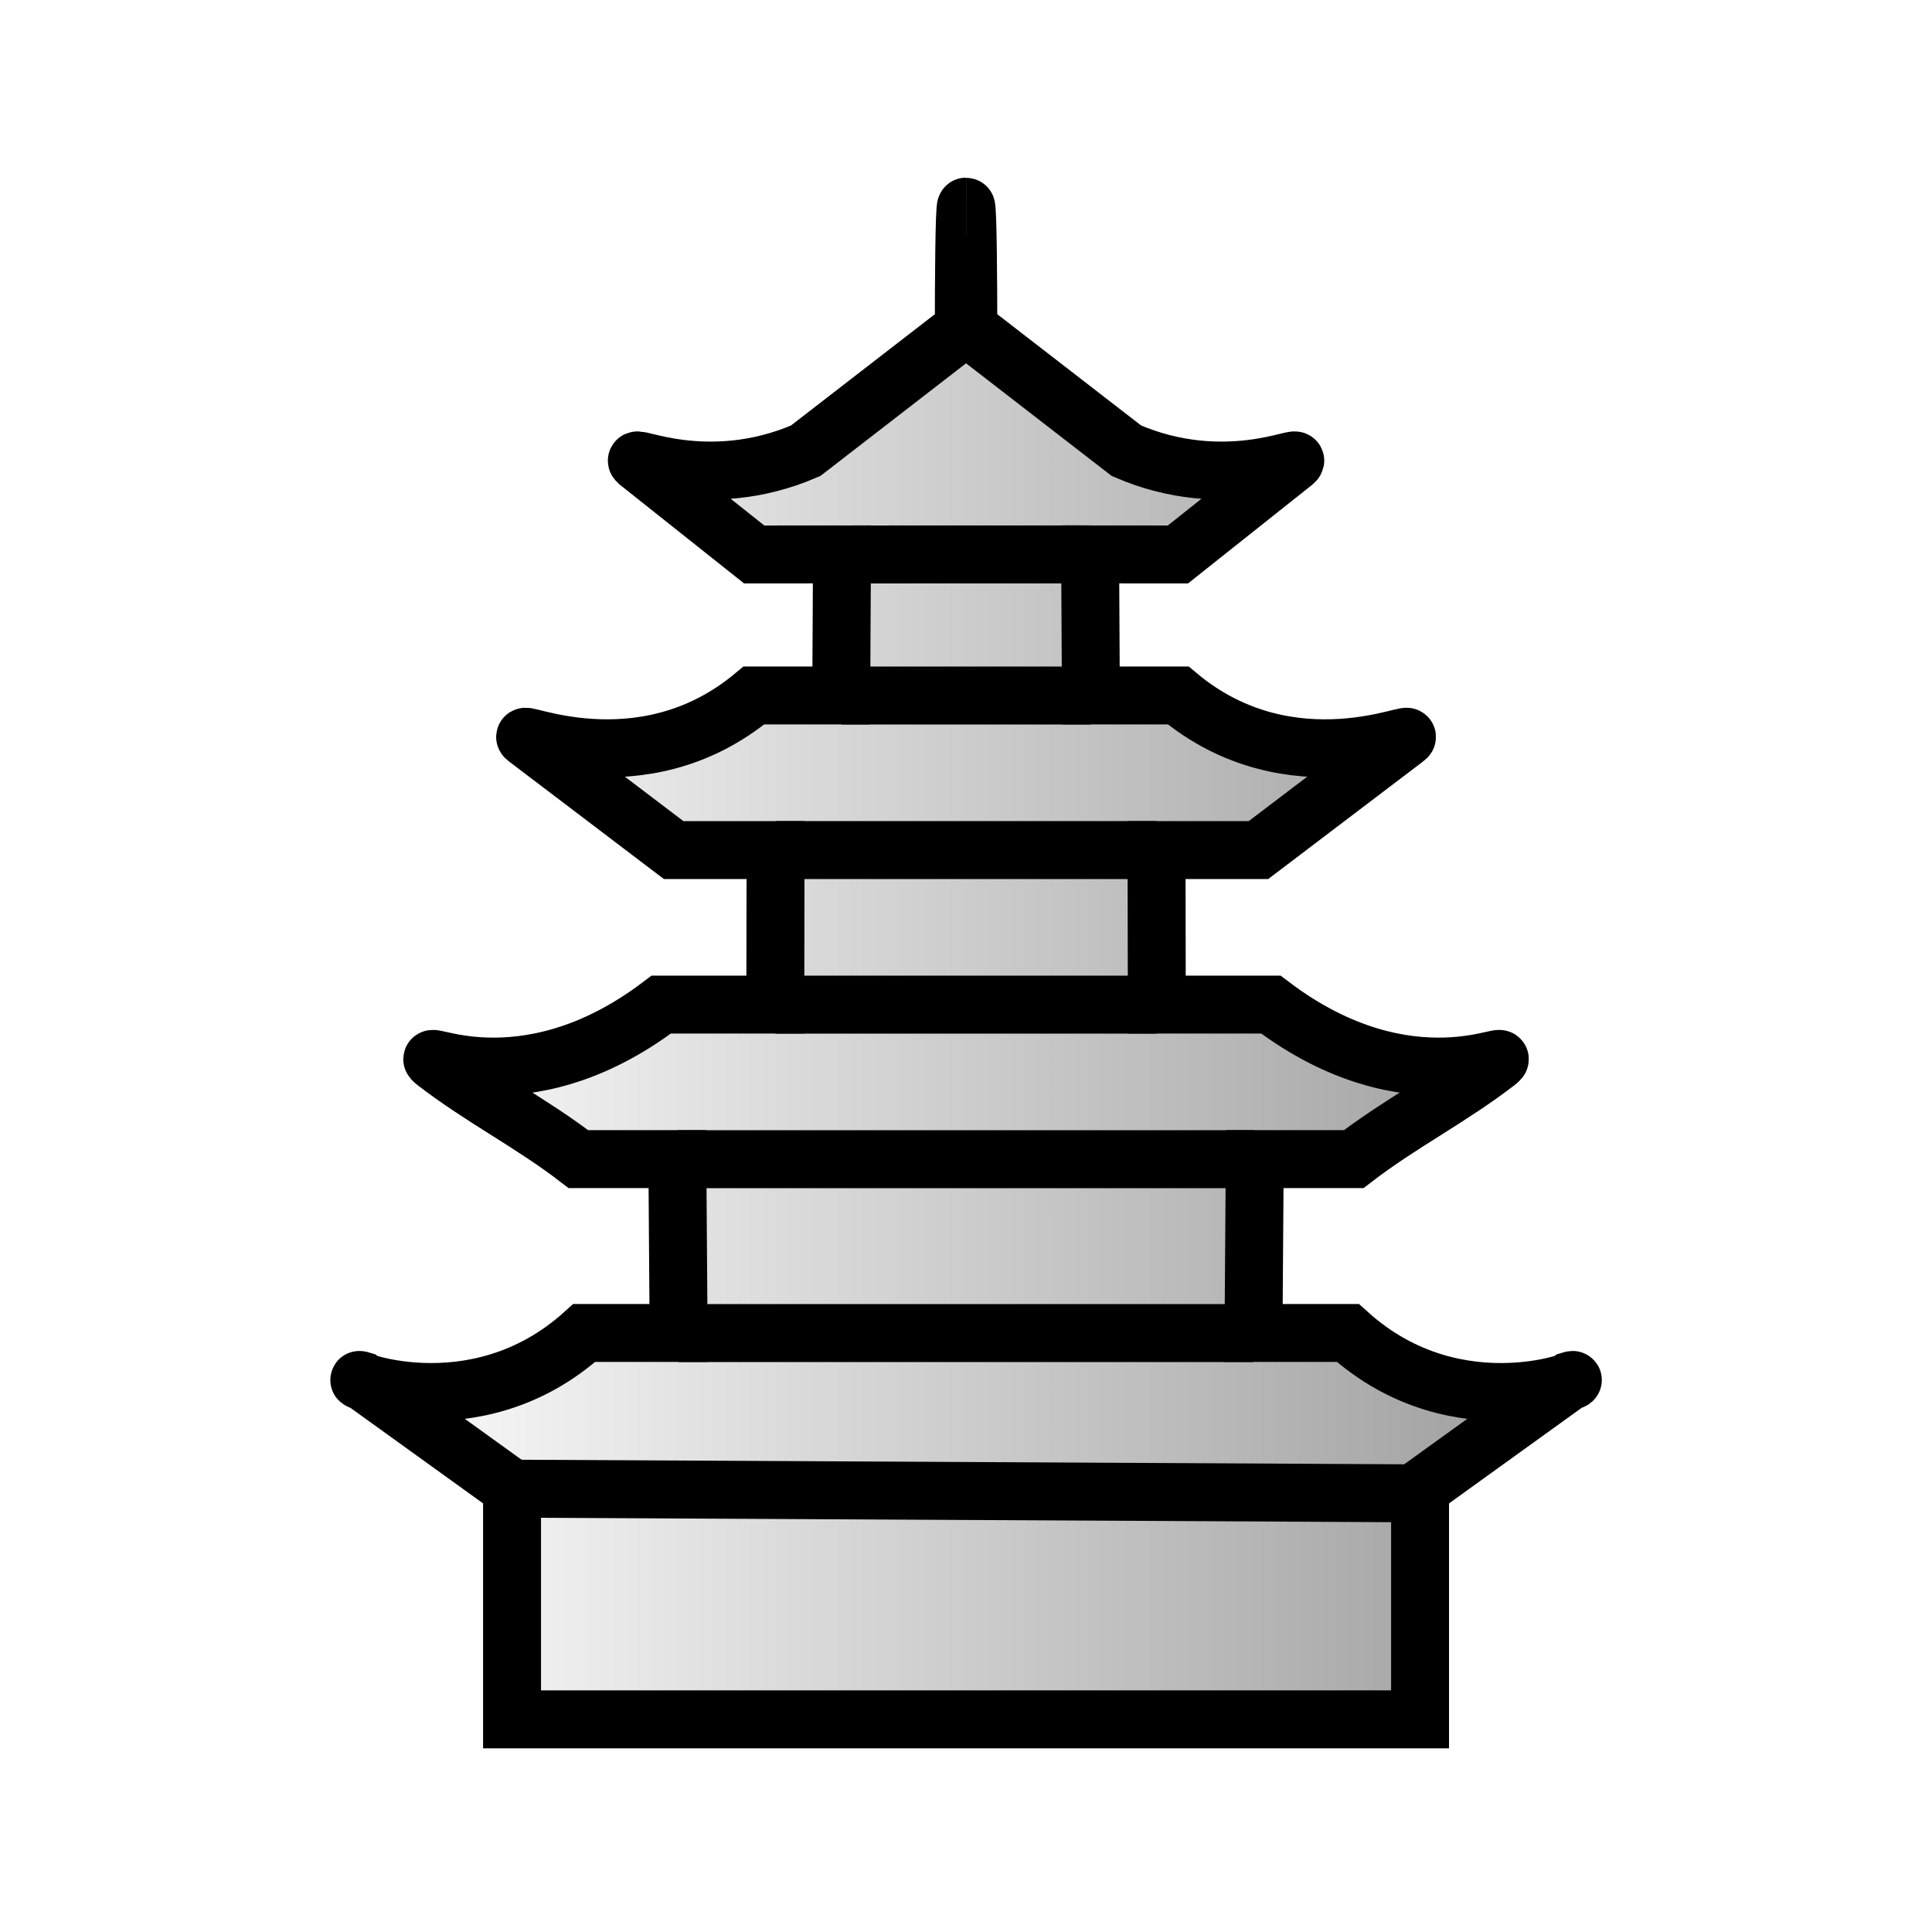
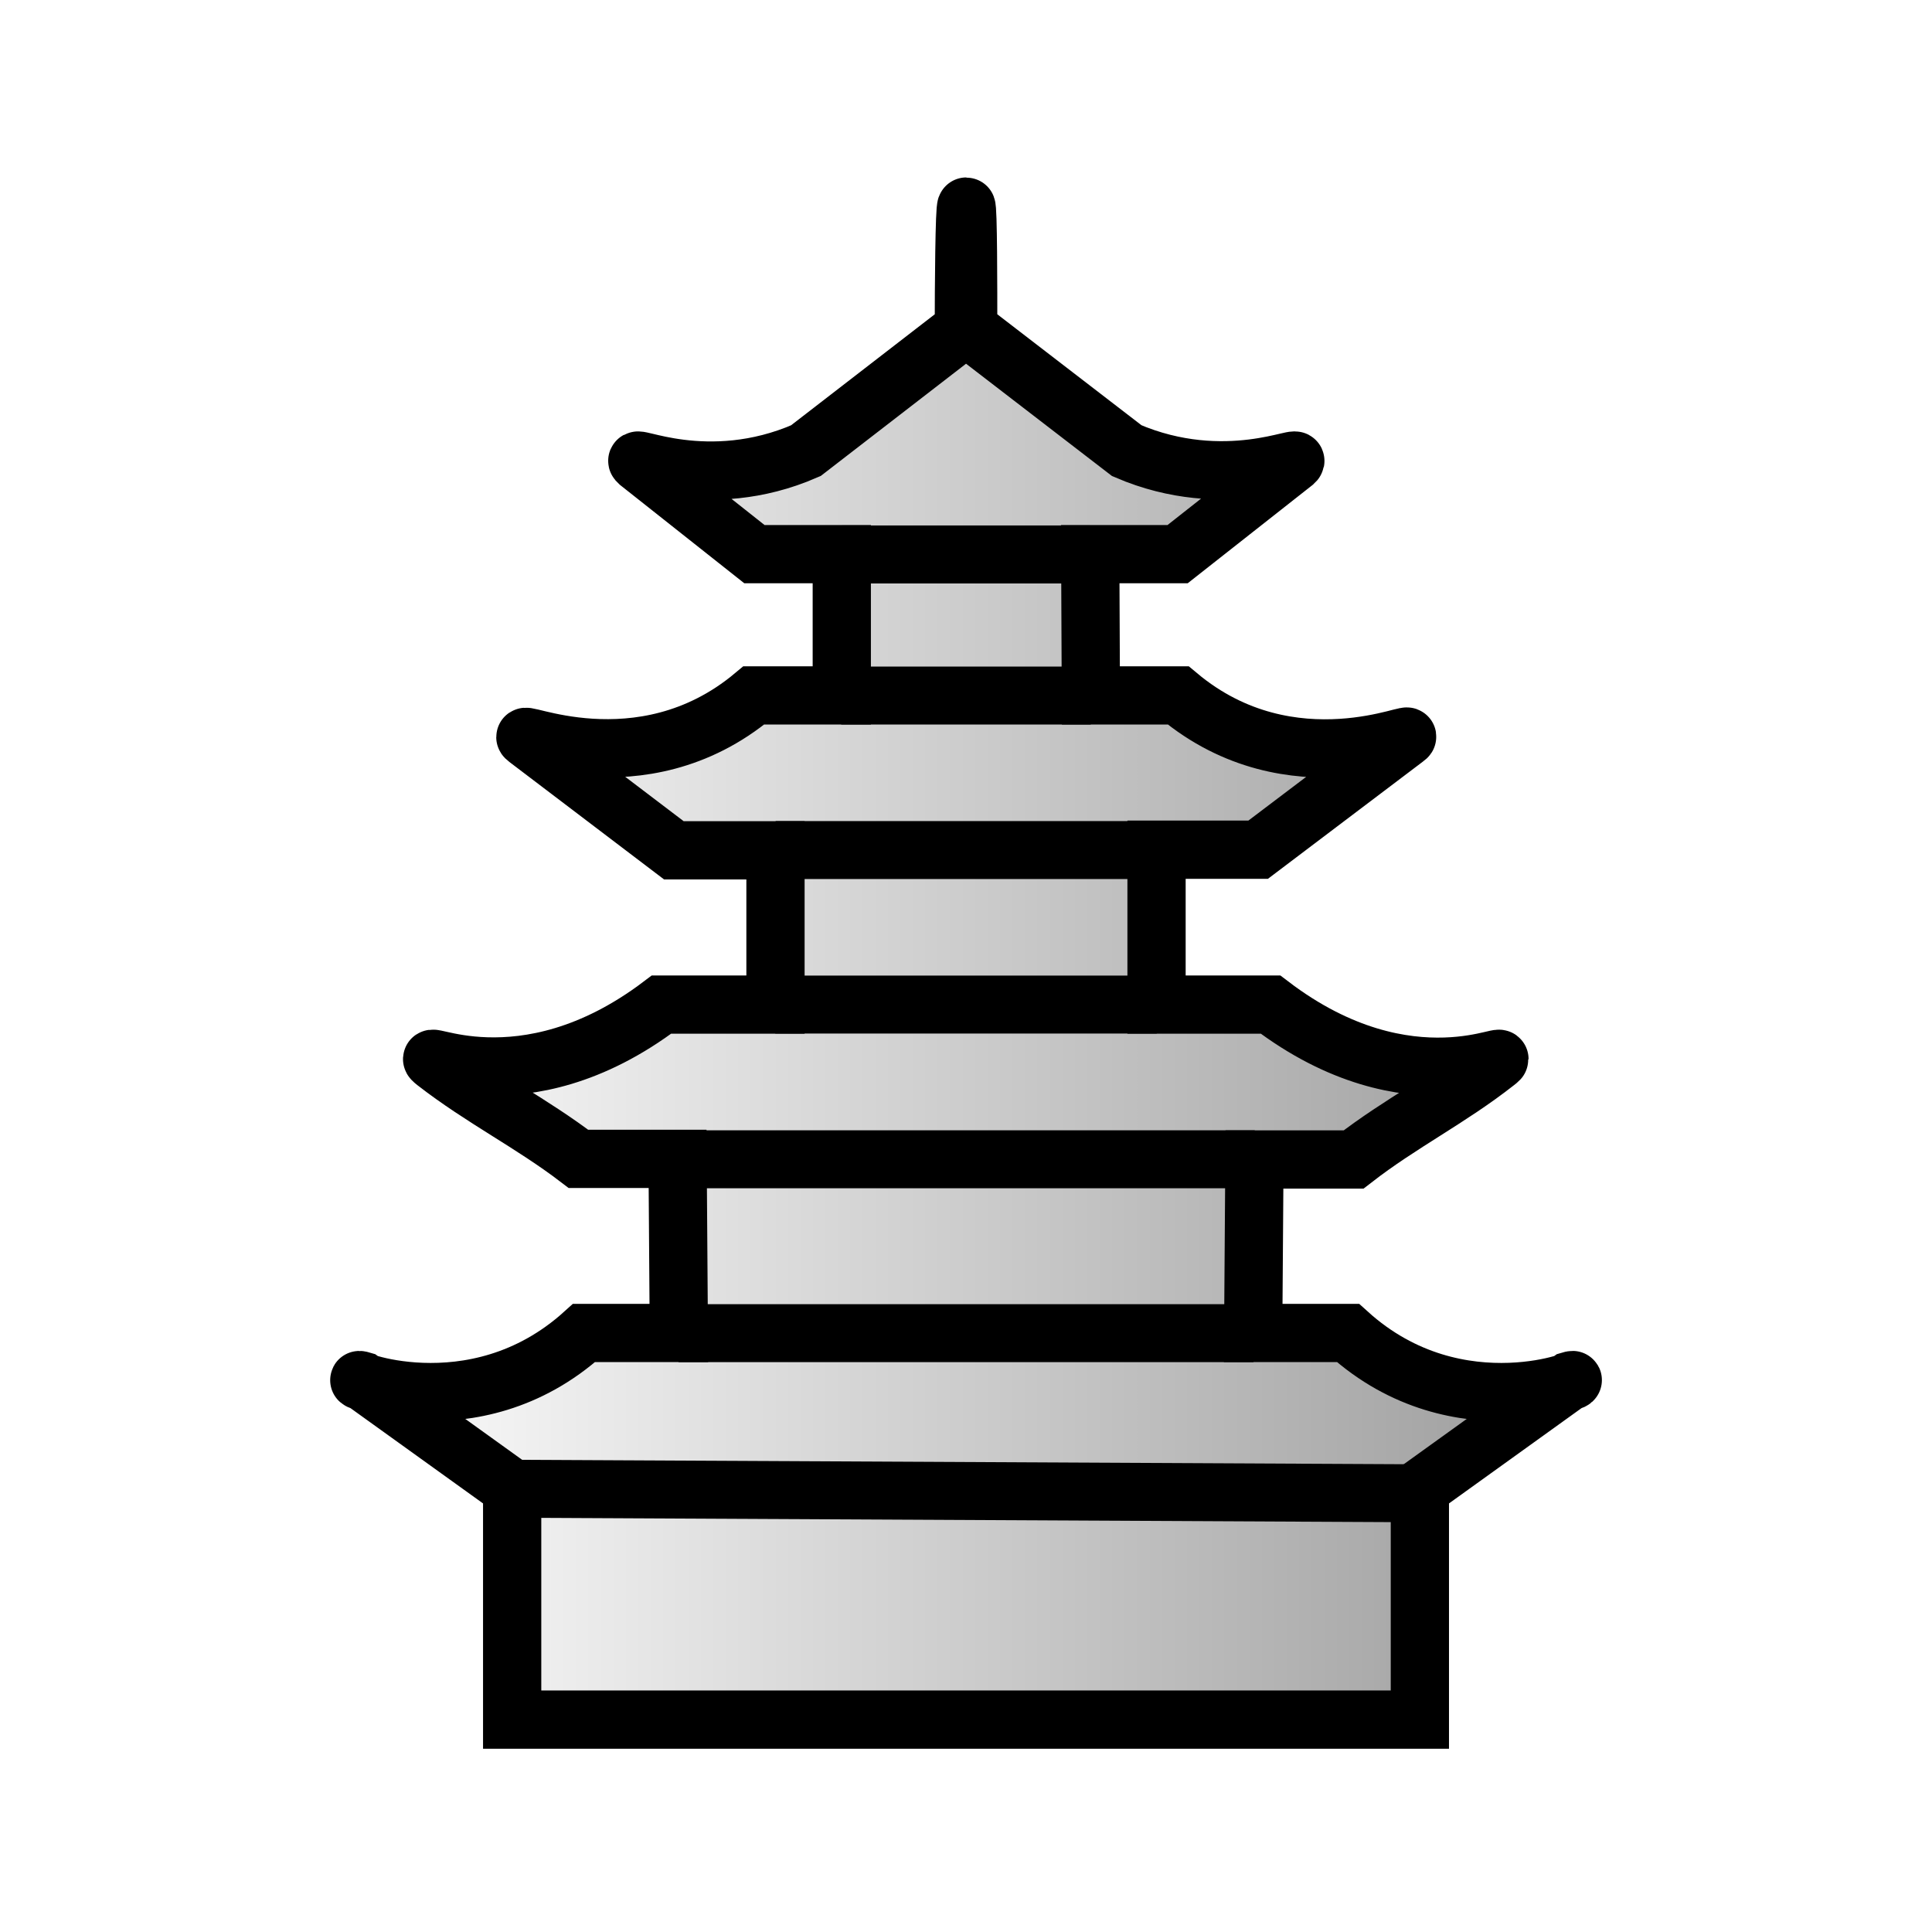
- <svg xmlns="http://www.w3.org/2000/svg" id="svg3" width="100mm" height="100mm" clip-rule="evenodd" fill-rule="evenodd" image-rendering="optimizeQuality" shape-rendering="geometricPrecision" version="1.1" viewBox="0 0 106.66 106.66">
-   <defs id="defs3">
-     <linearGradient id="linearGradient4" x1="3.853" x2="24.368" y1="14.167" y2="14.167" gradientUnits="userSpaceOnUse">
-       <stop id="stop3" stop-color="#ffffff" offset="0" />
-       <stop id="stop4" stop-color="#999999ff" offset="1" />
+ <svg xmlns="http://www.w3.org/2000/svg" fill-rule="evenodd" clip-rule="evenodd" image-rendering="optimizeQuality" shape-rendering="geometricPrecision" viewBox="0 0 106.66 106.66">
+   <defs>
+     <linearGradient id="a" x1="3.85" x2="24.37" y1="14.17" y2="14.17" gradientUnits="userSpaceOnUse">
+       <stop offset="0" stop-color="#fff" />
+       <stop offset="1" stop-color="#999999ff" />
    </linearGradient>
  </defs>
-   <path id="path4" transform="matrix(3.4206,0,0,3.4206,5.2172,4.8735)" d="m14.066 1.91c-0.029-1.03e-5 -0.036 1.313-0.036 1.966l-2.552 1.974c-1.608 0.698-2.903 0.01-2.705 0.185l1.874 1.489 1.417-0.001v0.001l-0.012 2.276h-1.41c-1.839 1.537-3.951 0.483-3.666 0.695l2.371 1.8h1.645l-0.004 2.494h-1.841c-2.269 1.724-4.026 0.629-3.643 0.933 0.758 0.583 1.548 0.978 2.306 1.561h1.597l0.02 2.806h-1.523c-1.802 1.632-3.983 0.645-3.583 0.769l2.418 1.742v3.725h14.655v-3.725l2.418-1.742c0.4-0.124-1.781 0.863-3.583-0.769h-1.523l0.02-2.806h1.597c0.758-0.583 1.548-0.978 2.306-1.561 0.383-0.304-1.374 0.791-3.643-0.933h-1.841l-0.004-2.494h1.645l2.371-1.8c0.285-0.212-1.827 0.842-3.666-0.695h-1.41l-0.012-2.276v-0.001l1.417 0.001 1.874-1.489c0.198-0.175-1.097 0.513-2.705-0.185l-2.552-1.974c0-0.654-0.007-1.966-0.036-1.966" fill="url(#linearGradient4)" stroke="#000" stroke-width=".935" style="font-variation-settings:'wdth' 80, 'wght' 749" />
-   <path id="path1" d="m28.406 83.042 50.065-0.599" fill="#ea5858" fill-opacity=".992" stroke-width="3.2" />
-   <path id="path6" d="m28.265 82.185 50.206 0.259" fill="none" stroke="#000" stroke-width="3.2" />
-   <path id="path7" d="m37.462 73.595h31.737" fill="none" stroke="#000" stroke-width="3.2" />
-   <path id="path8" d="m37.394 63.996h31.873" fill="none" stroke="#000" stroke-width="3.2" />
-   <path id="path9" d="m42.804 55.463h21.051" fill="none" stroke="#000" stroke-width="3.2" />
-   <path id="path10" d="m42.819 46.93h21.023" fill="none" stroke="#000" stroke-width="3.2" />
-   <path id="path11" d="m46.442 38.398h13.776" fill="none" stroke="#000" stroke-width="3.2" />
-   <path id="path12" d="m46.483 30.611 13.693-0.004" fill="none" stroke="#000" stroke-width="3.2" />
+   <path fill="url(#a)" stroke="#000" stroke-width=".94" d="M14.07 1.91c-.03 0-.04 1.31-.04 1.97l-2.55 1.97c-1.6.7-2.9.01-2.7.19l1.87 1.48h1.41V9.8h-1.42c-1.84 1.54-3.95.48-3.66.7l2.37 1.8h1.64v2.49H9.15c-2.27 1.72-4.03.63-3.65.93.76.59 1.55.98 2.31 1.56h1.6l.02 2.81H7.9c-1.8 1.63-3.98.65-3.58.77l2.42 1.74v3.73h14.65V22.6l2.42-1.74c.4-.12-1.78.86-3.58-.77H18.7l.02-2.8h1.6c.76-.59 1.55-.98 2.3-1.57.39-.3-1.37.8-3.64-.93h-1.84v-2.5h1.64l2.38-1.8c.28-.2-1.83.85-3.67-.69h-1.41l-.01-2.28h1.41l1.88-1.48c.2-.18-1.1.5-2.7-.19L14.1 3.88c0-.66 0-1.97-.03-1.97" style="font-variation-settings:'wdth' 80,'wght' 749" transform="translate(5.22 4.87) scale(3.4206)" />
+   <path fill="#ea5858" fill-opacity=".99" d="m28.4 83.04 50.07-.6" />
+   <path fill="none" stroke="#000" stroke-width="3.2" d="m28.27 82.19 50.2.25M37.46 73.6H69.2M37.4 64h31.87M42.8 55.46h21.06m-21.04-8.53h21.02m-17.4-8.53h13.78m-13.74-7.79h13.7" />
</svg>
